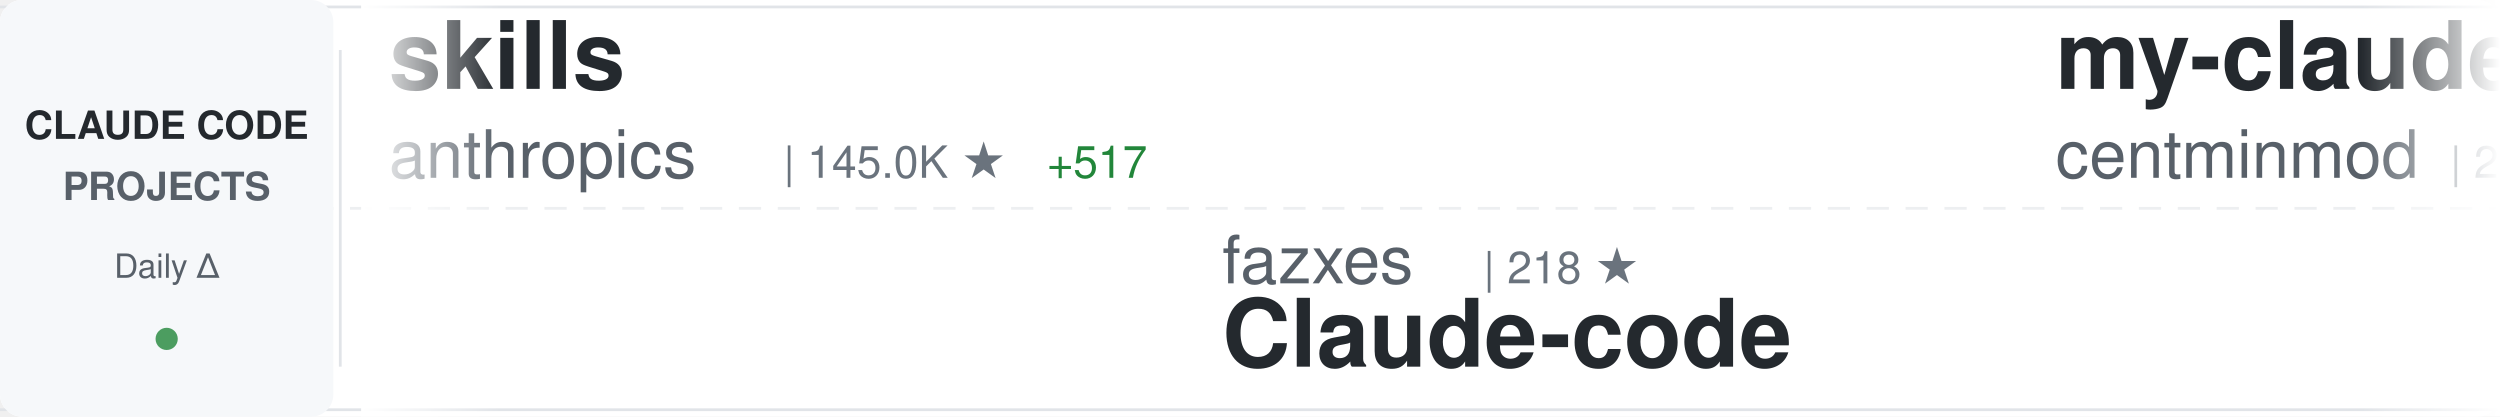
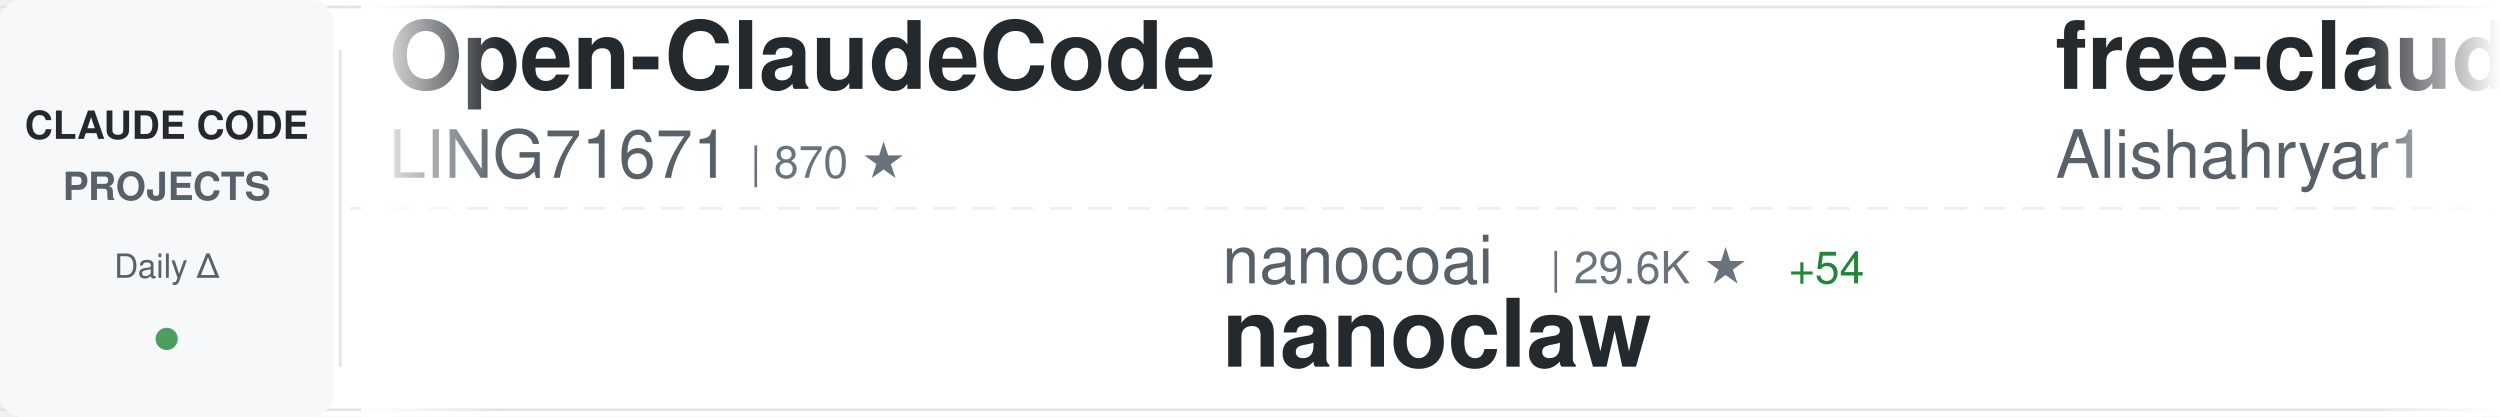
<svg xmlns="http://www.w3.org/2000/svg" width="900" height="150">
  <defs>
    <linearGradient id="awesomeLeftFade" x1="0%" y1="0%" x2="100%" y2="0%">
      <stop offset="0%" style="stop-color:#ffffff;stop-opacity:1" />
      <stop offset="100%" style="stop-color:#ffffff;stop-opacity:0" />
    </linearGradient>
    <linearGradient id="awesomeRightFade" x1="0%" y1="0%" x2="100%" y2="0%">
      <stop offset="0%" style="stop-color:#ffffff;stop-opacity:0" />
      <stop offset="100%" style="stop-color:#ffffff;stop-opacity:1" />
    </linearGradient>
  </defs>
  <rect width="900" height="150" fill="#ffffff" rx="8" />
  <rect x="0" y="2" width="900" height="1" fill="#e1e4e8" />
  <rect x="0" y="147" width="900" height="1" fill="#e1e4e8" />
  <line x1="0" y1="75" x2="900" y2="75" stroke="#e1e4e8" stroke-width="1" stroke-dasharray="8 6" opacity="0.6" />
  <rect x="0" y="0" width="120" height="150" fill="#f6f8fa" rx="8" />
  <text x="60" y="50" font-family="-apple-system, BlinkMacSystemFont, 'Segoe UI', Helvetica, Arial, sans-serif" font-size="14" font-weight="600" fill="#24292e" text-anchor="middle">CLAUDE CODE</text>
  <text x="60" y="72" font-family="-apple-system, BlinkMacSystemFont, 'Segoe UI', Helvetica, Arial, sans-serif" font-size="14" font-weight="600" fill="#586069" text-anchor="middle">PROJECTS</text>
  <text x="60" y="100" font-family="-apple-system, BlinkMacSystemFont, 'Segoe UI', Helvetica, Arial, sans-serif" font-size="12" font-weight="500" fill="#586069" text-anchor="middle">Daily Δ</text>
  <circle cx="60" cy="122" r="4" fill="#22863a" opacity="0.8" />
  <rect x="122" y="18" width="1" height="114" fill="#e1e4e8" />
  <clipPath id="awesomeTickerClip">
    <rect x="130" y="0" width="770" height="150" />
  </clipPath>
  <g clip-path="url(#awesomeTickerClip)">
    <g id="awesomeTickerItems">
      <animateTransform attributeName="transform" attributeType="XML" type="translate" from="0 0" to="-3000 0" dur="54s" repeatCount="indefinite" />
      <g transform="translate(0, 0)">
-         <text x="140" y="32" font-family="-apple-system, BlinkMacSystemFont, 'Segoe UI', Helvetica, Arial, sans-serif" font-size="34" font-weight="600" fill="#24292e">skills</text>
-         <text x="140" y="64" font-family="-apple-system, BlinkMacSystemFont, 'Segoe UI', Helvetica, Arial, sans-serif" font-size="24" font-weight="400" fill="#586069">anthropics</text>
-         <text x="282" y="64" font-family="-apple-system, BlinkMacSystemFont, 'Segoe UI', Helvetica, Arial, sans-serif" font-size="16" font-weight="500" fill="#6a737d">| 145.0K ★</text>
-         <text x="377" y="64" font-family="-apple-system, BlinkMacSystemFont, 'Segoe UI', Helvetica, Arial, sans-serif" font-size="16" font-weight="500" fill="#22863a"> +517</text>
+         <text x="140" y="32" font-family="-apple-system, BlinkMacSystemFont, 'Segoe UI', Helvetica, Arial, sans-serif" font-size="34" font-weight="600" fill="#24292e">Open-ClaudeCode</text>
+         <text x="140" y="64" font-family="-apple-system, BlinkMacSystemFont, 'Segoe UI', Helvetica, Arial, sans-serif" font-size="24" font-weight="400" fill="#586069">LING71671</text>
+         <text x="270" y="64" font-family="-apple-system, BlinkMacSystemFont, 'Segoe UI', Helvetica, Arial, sans-serif" font-size="16" font-weight="500" fill="#6a737d">| 870 ★</text>
      </g>
      <g transform="translate(300, 0)">
-         <text x="140" y="102" font-family="-apple-system, BlinkMacSystemFont, 'Segoe UI', Helvetica, Arial, sans-serif" font-size="24" font-weight="400" fill="#586069">fazxes</text>
-         <text x="234" y="102" font-family="-apple-system, BlinkMacSystemFont, 'Segoe UI', Helvetica, Arial, sans-serif" font-size="16" font-weight="500" fill="#6a737d">| 218 ★</text>
-         <text x="140" y="132" font-family="-apple-system, BlinkMacSystemFont, 'Segoe UI', Helvetica, Arial, sans-serif" font-size="34" font-weight="600" fill="#24292e">Claude-code</text>
+         <text x="140" y="102" font-family="-apple-system, BlinkMacSystemFont, 'Segoe UI', Helvetica, Arial, sans-serif" font-size="24" font-weight="400" fill="#586069">nanocoai</text>
+         <text x="258" y="102" font-family="-apple-system, BlinkMacSystemFont, 'Segoe UI', Helvetica, Arial, sans-serif" font-size="16" font-weight="500" fill="#6a737d">| 29.6K ★</text>
+         <text x="344" y="102" font-family="-apple-system, BlinkMacSystemFont, 'Segoe UI', Helvetica, Arial, sans-serif" font-size="16" font-weight="500" fill="#22863a"> +54</text>
+         <text x="140" y="132" font-family="-apple-system, BlinkMacSystemFont, 'Segoe UI', Helvetica, Arial, sans-serif" font-size="34" font-weight="600" fill="#24292e">nanoclaw</text>
      </g>
      <g transform="translate(600, 0)">
-         <text x="140" y="32" font-family="-apple-system, BlinkMacSystemFont, 'Segoe UI', Helvetica, Arial, sans-serif" font-size="34" font-weight="600" fill="#24292e">my-claude-code-setup</text>
-         <text x="140" y="64" font-family="-apple-system, BlinkMacSystemFont, 'Segoe UI', Helvetica, Arial, sans-serif" font-size="24" font-weight="400" fill="#586069">centminmod</text>
-         <text x="282" y="64" font-family="-apple-system, BlinkMacSystemFont, 'Segoe UI', Helvetica, Arial, sans-serif" font-size="16" font-weight="500" fill="#6a737d">| 2.4K ★</text>
-         <text x="359" y="64" font-family="-apple-system, BlinkMacSystemFont, 'Segoe UI', Helvetica, Arial, sans-serif" font-size="16" font-weight="500" fill="#22863a"> +6</text>
+         <text x="140" y="32" font-family="-apple-system, BlinkMacSystemFont, 'Segoe UI', Helvetica, Arial, sans-serif" font-size="34" font-weight="600" fill="#24292e">free-claude-code</text>
+         <text x="140" y="64" font-family="-apple-system, BlinkMacSystemFont, 'Segoe UI', Helvetica, Arial, sans-serif" font-size="24" font-weight="400" fill="#586069">Alishahryar1</text>
+         <text x="306" y="64" font-family="-apple-system, BlinkMacSystemFont, 'Segoe UI', Helvetica, Arial, sans-serif" font-size="16" font-weight="500" fill="#6a737d">| 31.5K ★</text>
+         <text x="392" y="64" font-family="-apple-system, BlinkMacSystemFont, 'Segoe UI', Helvetica, Arial, sans-serif" font-size="16" font-weight="500" fill="#22863a"> +273</text>
      </g>
      <g transform="translate(900, 0)">
-         <text x="140" y="102" font-family="-apple-system, BlinkMacSystemFont, 'Segoe UI', Helvetica, Arial, sans-serif" font-size="24" font-weight="400" fill="#586069">hangsman</text>
-         <text x="258" y="102" font-family="-apple-system, BlinkMacSystemFont, 'Segoe UI', Helvetica, Arial, sans-serif" font-size="16" font-weight="500" fill="#6a737d">| 781 ★</text>
-         <text x="140" y="132" font-family="-apple-system, BlinkMacSystemFont, 'Segoe UI', Helvetica, Arial, sans-serif" font-size="34" font-weight="600" fill="#24292e">claude-code-source</text>
+         <text x="140" y="102" font-family="-apple-system, BlinkMacSystemFont, 'Segoe UI', Helvetica, Arial, sans-serif" font-size="24" font-weight="400" fill="#586069">luongnv89</text>
+         <text x="270" y="102" font-family="-apple-system, BlinkMacSystemFont, 'Segoe UI', Helvetica, Arial, sans-serif" font-size="16" font-weight="500" fill="#6a737d">| 34.8K ★</text>
+         <text x="356" y="102" font-family="-apple-system, BlinkMacSystemFont, 'Segoe UI', Helvetica, Arial, sans-serif" font-size="16" font-weight="500" fill="#22863a"> +73</text>
+         <text x="140" y="132" font-family="-apple-system, BlinkMacSystemFont, 'Segoe UI', Helvetica, Arial, sans-serif" font-size="34" font-weight="600" fill="#24292e">claude-howto</text>
      </g>
      <g transform="translate(1200, 0)">
-         <text x="140" y="32" font-family="-apple-system, BlinkMacSystemFont, 'Segoe UI', Helvetica, Arial, sans-serif" font-size="34" font-weight="600" fill="#24292e">Claude-Code</text>
-         <text x="140" y="64" font-family="-apple-system, BlinkMacSystemFont, 'Segoe UI', Helvetica, Arial, sans-serif" font-size="24" font-weight="400" fill="#586069">KPR111</text>
-         <text x="234" y="64" font-family="-apple-system, BlinkMacSystemFont, 'Segoe UI', Helvetica, Arial, sans-serif" font-size="16" font-weight="500" fill="#6a737d">| 18 ★</text>
+         <text x="140" y="32" font-family="-apple-system, BlinkMacSystemFont, 'Segoe UI', Helvetica, Arial, sans-serif" font-size="34" font-weight="600" fill="#24292e">claude-code-analysis</text>
+         <text x="140" y="64" font-family="-apple-system, BlinkMacSystemFont, 'Segoe UI', Helvetica, Arial, sans-serif" font-size="24" font-weight="400" fill="#586069">liuup</text>
+         <text x="222" y="64" font-family="-apple-system, BlinkMacSystemFont, 'Segoe UI', Helvetica, Arial, sans-serif" font-size="16" font-weight="500" fill="#6a737d">| 2.9K ★</text>
+         <text x="299" y="64" font-family="-apple-system, BlinkMacSystemFont, 'Segoe UI', Helvetica, Arial, sans-serif" font-size="16" font-weight="500" fill="#22863a"> +18</text>
      </g>
      <g transform="translate(1500, 0)">
-         <text x="140" y="102" font-family="-apple-system, BlinkMacSystemFont, 'Segoe UI', Helvetica, Arial, sans-serif" font-size="24" font-weight="400" fill="#586069">liuup</text>
-         <text x="222" y="102" font-family="-apple-system, BlinkMacSystemFont, 'Segoe UI', Helvetica, Arial, sans-serif" font-size="16" font-weight="500" fill="#6a737d">| 2.9K ★</text>
-         <text x="299" y="102" font-family="-apple-system, BlinkMacSystemFont, 'Segoe UI', Helvetica, Arial, sans-serif" font-size="16" font-weight="500" fill="#22863a"> +17</text>
-         <text x="140" y="132" font-family="-apple-system, BlinkMacSystemFont, 'Segoe UI', Helvetica, Arial, sans-serif" font-size="34" font-weight="600" fill="#24292e">claude-code-analysis</text>
+         <text x="140" y="102" font-family="-apple-system, BlinkMacSystemFont, 'Segoe UI', Helvetica, Arial, sans-serif" font-size="24" font-weight="400" fill="#586069">anthropics</text>
+         <text x="282" y="102" font-family="-apple-system, BlinkMacSystemFont, 'Segoe UI', Helvetica, Arial, sans-serif" font-size="16" font-weight="500" fill="#6a737d">| 29.0K ★</text>
+         <text x="368" y="102" font-family="-apple-system, BlinkMacSystemFont, 'Segoe UI', Helvetica, Arial, sans-serif" font-size="16" font-weight="500" fill="#22863a"> +115</text>
+         <text x="140" y="132" font-family="-apple-system, BlinkMacSystemFont, 'Segoe UI', Helvetica, Arial, sans-serif" font-size="34" font-weight="600" fill="#24292e">claude-plugins-official</text>
      </g>
      <g transform="translate(1800, 0)">
-         <text x="140" y="32" font-family="-apple-system, BlinkMacSystemFont, 'Segoe UI', Helvetica, Arial, sans-serif" font-size="34" font-weight="600" fill="#24292e">claude-code-engineering</text>
-         <text x="140" y="64" font-family="-apple-system, BlinkMacSystemFont, 'Segoe UI', Helvetica, Arial, sans-serif" font-size="24" font-weight="400" fill="#586069">huangjia2019</text>
-         <text x="306" y="64" font-family="-apple-system, BlinkMacSystemFont, 'Segoe UI', Helvetica, Arial, sans-serif" font-size="16" font-weight="500" fill="#6a737d">| 749 ★</text>
-         <text x="374" y="64" font-family="-apple-system, BlinkMacSystemFont, 'Segoe UI', Helvetica, Arial, sans-serif" font-size="16" font-weight="500" fill="#22863a"> +6</text>
+         <text x="140" y="32" font-family="-apple-system, BlinkMacSystemFont, 'Segoe UI', Helvetica, Arial, sans-serif" font-size="34" font-weight="600" fill="#24292e">claude-code-hooks-master...</text>
+         <text x="140" y="64" font-family="-apple-system, BlinkMacSystemFont, 'Segoe UI', Helvetica, Arial, sans-serif" font-size="24" font-weight="400" fill="#586069">disler</text>
+         <text x="234" y="64" font-family="-apple-system, BlinkMacSystemFont, 'Segoe UI', Helvetica, Arial, sans-serif" font-size="16" font-weight="500" fill="#6a737d">| 3.7K ★</text>
+         <text x="311" y="64" font-family="-apple-system, BlinkMacSystemFont, 'Segoe UI', Helvetica, Arial, sans-serif" font-size="16" font-weight="500" fill="#22863a"> +5</text>
      </g>
      <g transform="translate(2100, 0)">
-         <text x="140" y="102" font-family="-apple-system, BlinkMacSystemFont, 'Segoe UI', Helvetica, Arial, sans-serif" font-size="24" font-weight="400" fill="#586069">Yeachan-Heo</text>
-         <text x="294" y="102" font-family="-apple-system, BlinkMacSystemFont, 'Segoe UI', Helvetica, Arial, sans-serif" font-size="16" font-weight="500" fill="#6a737d">| 35.5K ★</text>
-         <text x="380" y="102" font-family="-apple-system, BlinkMacSystemFont, 'Segoe UI', Helvetica, Arial, sans-serif" font-size="16" font-weight="500" fill="#22863a"> +87</text>
-         <text x="140" y="132" font-family="-apple-system, BlinkMacSystemFont, 'Segoe UI', Helvetica, Arial, sans-serif" font-size="34" font-weight="600" fill="#24292e">oh-my-claudecode</text>
+         <text x="140" y="102" font-family="-apple-system, BlinkMacSystemFont, 'Segoe UI', Helvetica, Arial, sans-serif" font-size="24" font-weight="400" fill="#586069">snarktank</text>
+         <text x="270" y="102" font-family="-apple-system, BlinkMacSystemFont, 'Segoe UI', Helvetica, Arial, sans-serif" font-size="16" font-weight="500" fill="#6a737d">| 19.8K ★</text>
+         <text x="356" y="102" font-family="-apple-system, BlinkMacSystemFont, 'Segoe UI', Helvetica, Arial, sans-serif" font-size="16" font-weight="500" fill="#22863a"> +44</text>
+         <text x="140" y="132" font-family="-apple-system, BlinkMacSystemFont, 'Segoe UI', Helvetica, Arial, sans-serif" font-size="34" font-weight="600" fill="#24292e">ralph</text>
      </g>
      <g transform="translate(2400, 0)">
-         <text x="140" y="32" font-family="-apple-system, BlinkMacSystemFont, 'Segoe UI', Helvetica, Arial, sans-serif" font-size="34" font-weight="600" fill="#24292e">claude-code-telegram</text>
-         <text x="140" y="64" font-family="-apple-system, BlinkMacSystemFont, 'Segoe UI', Helvetica, Arial, sans-serif" font-size="24" font-weight="400" fill="#586069">RichardAtCT</text>
-         <text x="294" y="64" font-family="-apple-system, BlinkMacSystemFont, 'Segoe UI', Helvetica, Arial, sans-serif" font-size="16" font-weight="500" fill="#6a737d">| 2.7K ★</text>
-         <text x="371" y="64" font-family="-apple-system, BlinkMacSystemFont, 'Segoe UI', Helvetica, Arial, sans-serif" font-size="16" font-weight="500" fill="#22863a"> +5</text>
+         <text x="140" y="32" font-family="-apple-system, BlinkMacSystemFont, 'Segoe UI', Helvetica, Arial, sans-serif" font-size="34" font-weight="600" fill="#24292e">claude-code-spec-workflo...</text>
+         <text x="140" y="64" font-family="-apple-system, BlinkMacSystemFont, 'Segoe UI', Helvetica, Arial, sans-serif" font-size="24" font-weight="400" fill="#586069">Pimzino</text>
+         <text x="246" y="64" font-family="-apple-system, BlinkMacSystemFont, 'Segoe UI', Helvetica, Arial, sans-serif" font-size="16" font-weight="500" fill="#6a737d">| 3.8K ★</text>
+         <text x="323" y="64" font-family="-apple-system, BlinkMacSystemFont, 'Segoe UI', Helvetica, Arial, sans-serif" font-size="16" font-weight="500" fill="#22863a"> +2</text>
      </g>
      <g transform="translate(2700, 0)">
-         <text x="140" y="102" font-family="-apple-system, BlinkMacSystemFont, 'Segoe UI', Helvetica, Arial, sans-serif" font-size="24" font-weight="400" fill="#586069">repowise-dev</text>
-         <text x="306" y="102" font-family="-apple-system, BlinkMacSystemFont, 'Segoe UI', Helvetica, Arial, sans-serif" font-size="16" font-weight="500" fill="#6a737d">| 1.1K ★</text>
-         <text x="383" y="102" font-family="-apple-system, BlinkMacSystemFont, 'Segoe UI', Helvetica, Arial, sans-serif" font-size="16" font-weight="500" fill="#22863a"> +2</text>
-         <text x="140" y="132" font-family="-apple-system, BlinkMacSystemFont, 'Segoe UI', Helvetica, Arial, sans-serif" font-size="34" font-weight="600" fill="#24292e">claude-code-prompts</text>
+         <text x="140" y="102" font-family="-apple-system, BlinkMacSystemFont, 'Segoe UI', Helvetica, Arial, sans-serif" font-size="24" font-weight="400" fill="#586069">Piebald-AI</text>
+         <text x="282" y="102" font-family="-apple-system, BlinkMacSystemFont, 'Segoe UI', Helvetica, Arial, sans-serif" font-size="16" font-weight="500" fill="#6a737d">| 10.7K ★</text>
+         <text x="368" y="102" font-family="-apple-system, BlinkMacSystemFont, 'Segoe UI', Helvetica, Arial, sans-serif" font-size="16" font-weight="500" fill="#22863a"> +26</text>
+         <text x="140" y="132" font-family="-apple-system, BlinkMacSystemFont, 'Segoe UI', Helvetica, Arial, sans-serif" font-size="34" font-weight="600" fill="#24292e">claude-code-system-promp...</text>
      </g>
      <g transform="translate(3000, 0)">
-         <text x="140" y="32" font-family="-apple-system, BlinkMacSystemFont, 'Segoe UI', Helvetica, Arial, sans-serif" font-size="34" font-weight="600" fill="#24292e">skills</text>
-         <text x="140" y="64" font-family="-apple-system, BlinkMacSystemFont, 'Segoe UI', Helvetica, Arial, sans-serif" font-size="24" font-weight="400" fill="#586069">anthropics</text>
-         <text x="282" y="64" font-family="-apple-system, BlinkMacSystemFont, 'Segoe UI', Helvetica, Arial, sans-serif" font-size="16" font-weight="500" fill="#6a737d">| 145.0K ★</text>
-         <text x="377" y="64" font-family="-apple-system, BlinkMacSystemFont, 'Segoe UI', Helvetica, Arial, sans-serif" font-size="16" font-weight="500" fill="#22863a"> +517</text>
+         <text x="140" y="32" font-family="-apple-system, BlinkMacSystemFont, 'Segoe UI', Helvetica, Arial, sans-serif" font-size="34" font-weight="600" fill="#24292e">Open-ClaudeCode</text>
+         <text x="140" y="64" font-family="-apple-system, BlinkMacSystemFont, 'Segoe UI', Helvetica, Arial, sans-serif" font-size="24" font-weight="400" fill="#586069">LING71671</text>
+         <text x="270" y="64" font-family="-apple-system, BlinkMacSystemFont, 'Segoe UI', Helvetica, Arial, sans-serif" font-size="16" font-weight="500" fill="#6a737d">| 870 ★</text>
      </g>
      <g transform="translate(3300, 0)">
-         <text x="140" y="102" font-family="-apple-system, BlinkMacSystemFont, 'Segoe UI', Helvetica, Arial, sans-serif" font-size="24" font-weight="400" fill="#586069">fazxes</text>
-         <text x="234" y="102" font-family="-apple-system, BlinkMacSystemFont, 'Segoe UI', Helvetica, Arial, sans-serif" font-size="16" font-weight="500" fill="#6a737d">| 218 ★</text>
-         <text x="140" y="132" font-family="-apple-system, BlinkMacSystemFont, 'Segoe UI', Helvetica, Arial, sans-serif" font-size="34" font-weight="600" fill="#24292e">Claude-code</text>
+         <text x="140" y="102" font-family="-apple-system, BlinkMacSystemFont, 'Segoe UI', Helvetica, Arial, sans-serif" font-size="24" font-weight="400" fill="#586069">nanocoai</text>
+         <text x="258" y="102" font-family="-apple-system, BlinkMacSystemFont, 'Segoe UI', Helvetica, Arial, sans-serif" font-size="16" font-weight="500" fill="#6a737d">| 29.6K ★</text>
+         <text x="344" y="102" font-family="-apple-system, BlinkMacSystemFont, 'Segoe UI', Helvetica, Arial, sans-serif" font-size="16" font-weight="500" fill="#22863a"> +54</text>
+         <text x="140" y="132" font-family="-apple-system, BlinkMacSystemFont, 'Segoe UI', Helvetica, Arial, sans-serif" font-size="34" font-weight="600" fill="#24292e">nanoclaw</text>
      </g>
      <g transform="translate(3600, 0)">
-         <text x="140" y="32" font-family="-apple-system, BlinkMacSystemFont, 'Segoe UI', Helvetica, Arial, sans-serif" font-size="34" font-weight="600" fill="#24292e">my-claude-code-setup</text>
-         <text x="140" y="64" font-family="-apple-system, BlinkMacSystemFont, 'Segoe UI', Helvetica, Arial, sans-serif" font-size="24" font-weight="400" fill="#586069">centminmod</text>
-         <text x="282" y="64" font-family="-apple-system, BlinkMacSystemFont, 'Segoe UI', Helvetica, Arial, sans-serif" font-size="16" font-weight="500" fill="#6a737d">| 2.4K ★</text>
-         <text x="359" y="64" font-family="-apple-system, BlinkMacSystemFont, 'Segoe UI', Helvetica, Arial, sans-serif" font-size="16" font-weight="500" fill="#22863a"> +6</text>
+         <text x="140" y="32" font-family="-apple-system, BlinkMacSystemFont, 'Segoe UI', Helvetica, Arial, sans-serif" font-size="34" font-weight="600" fill="#24292e">free-claude-code</text>
+         <text x="140" y="64" font-family="-apple-system, BlinkMacSystemFont, 'Segoe UI', Helvetica, Arial, sans-serif" font-size="24" font-weight="400" fill="#586069">Alishahryar1</text>
+         <text x="306" y="64" font-family="-apple-system, BlinkMacSystemFont, 'Segoe UI', Helvetica, Arial, sans-serif" font-size="16" font-weight="500" fill="#6a737d">| 31.5K ★</text>
+         <text x="392" y="64" font-family="-apple-system, BlinkMacSystemFont, 'Segoe UI', Helvetica, Arial, sans-serif" font-size="16" font-weight="500" fill="#22863a"> +273</text>
      </g>
      <g transform="translate(3900, 0)">
-         <text x="140" y="102" font-family="-apple-system, BlinkMacSystemFont, 'Segoe UI', Helvetica, Arial, sans-serif" font-size="24" font-weight="400" fill="#586069">hangsman</text>
-         <text x="258" y="102" font-family="-apple-system, BlinkMacSystemFont, 'Segoe UI', Helvetica, Arial, sans-serif" font-size="16" font-weight="500" fill="#6a737d">| 781 ★</text>
-         <text x="140" y="132" font-family="-apple-system, BlinkMacSystemFont, 'Segoe UI', Helvetica, Arial, sans-serif" font-size="34" font-weight="600" fill="#24292e">claude-code-source</text>
+         <text x="140" y="102" font-family="-apple-system, BlinkMacSystemFont, 'Segoe UI', Helvetica, Arial, sans-serif" font-size="24" font-weight="400" fill="#586069">luongnv89</text>
+         <text x="270" y="102" font-family="-apple-system, BlinkMacSystemFont, 'Segoe UI', Helvetica, Arial, sans-serif" font-size="16" font-weight="500" fill="#6a737d">| 34.8K ★</text>
+         <text x="356" y="102" font-family="-apple-system, BlinkMacSystemFont, 'Segoe UI', Helvetica, Arial, sans-serif" font-size="16" font-weight="500" fill="#22863a"> +73</text>
+         <text x="140" y="132" font-family="-apple-system, BlinkMacSystemFont, 'Segoe UI', Helvetica, Arial, sans-serif" font-size="34" font-weight="600" fill="#24292e">claude-howto</text>
      </g>
    </g>
  </g>
  <rect x="130" y="0" width="50" height="150" fill="url(#awesomeLeftFade)" />
  <rect x="850" y="0" width="50" height="150" fill="url(#awesomeRightFade)" />
</svg>
